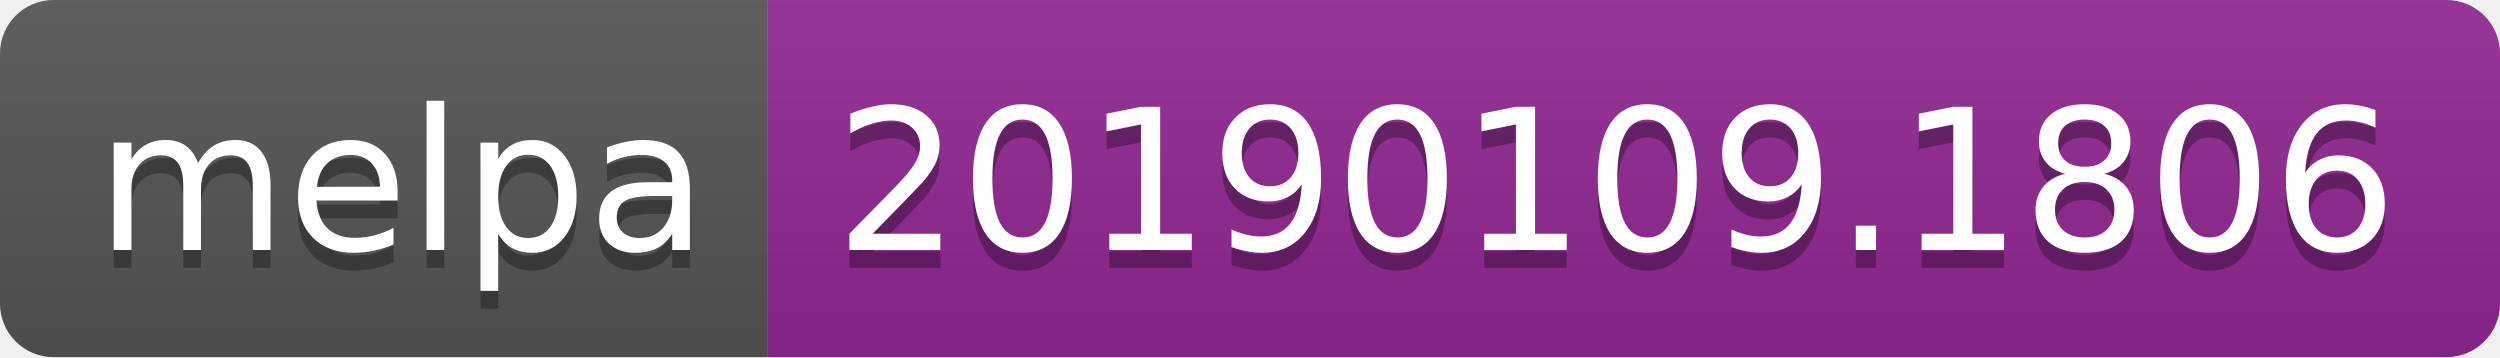
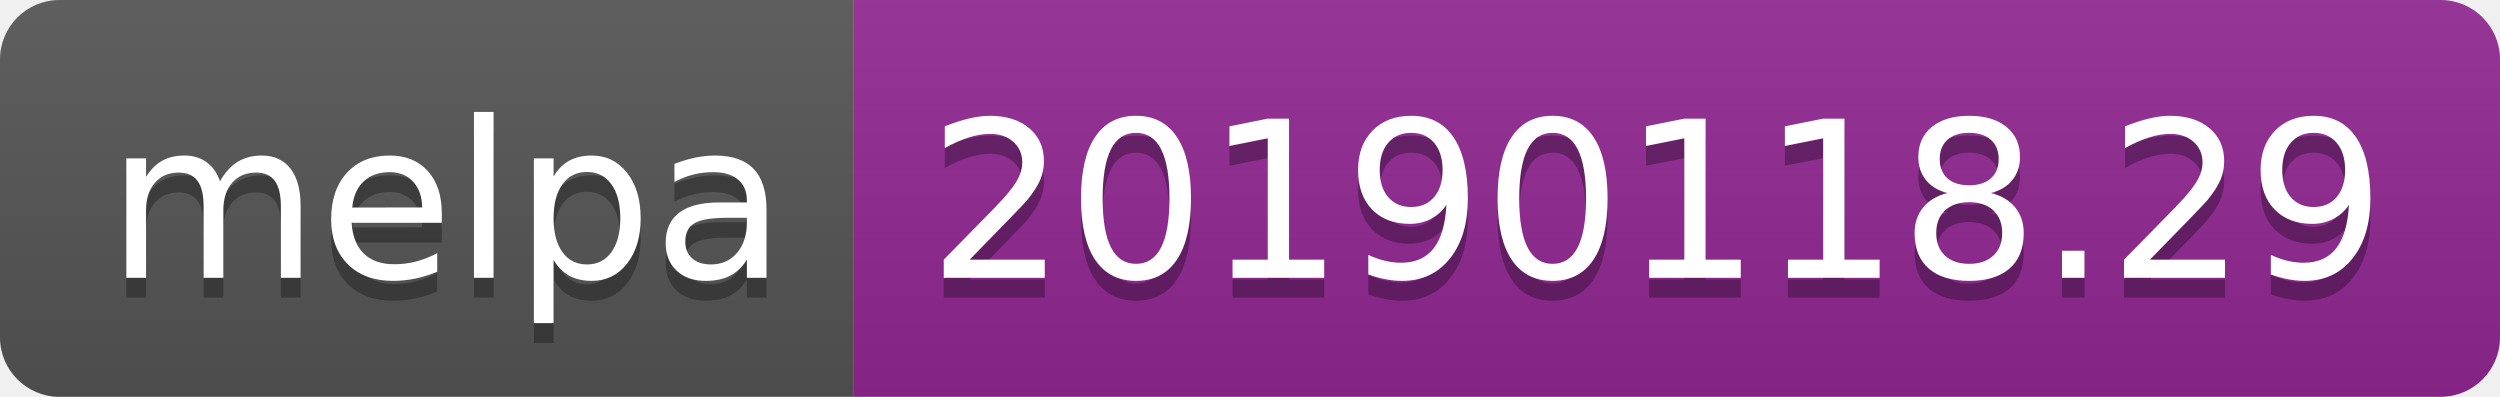
- <svg xmlns="http://www.w3.org/2000/svg" width="140" height="20">
+ <svg xmlns="http://www.w3.org/2000/svg" width="126" height="20">
  <linearGradient id="b" x2="0" y2="100%">
    <stop offset="0" stop-color="#bbb" stop-opacity=".1" />
    <stop offset="1" stop-opacity=".1" />
  </linearGradient>
  <clipPath id="a">
-     <rect width="140" height="20" rx="3" fill="#fff" />
+     <rect width="126" height="20" rx="3" fill="#fff" />
  </clipPath>
  <g clip-path="url(#a)">
    <path fill="#555" d="M0 0h43v20H0z" />
-     <path fill="#922793" d="M43 0h97v20H43z" />
-     <path fill="url(#b)" d="M0 0h140v20H0z" />
+     <path fill="#922793" d="M43 0h83v20H43z" />
+     <path fill="url(#b)" d="M0 0h126v20H0z" />
  </g>
  <g fill="#fff" text-anchor="middle" font-family="DejaVu Sans,Verdana,Geneva,sans-serif" font-size="110">
    <text x="225" y="150" fill="#010101" fill-opacity=".3" transform="scale(.1)" textLength="330">melpa</text>
    <text x="225" y="140" transform="scale(.1)" textLength="330">melpa</text>
-     <text x="905" y="150" fill="#010101" fill-opacity=".3" transform="scale(.1)" textLength="870">20190109.1806</text>
-     <text x="905" y="140" transform="scale(.1)" textLength="870">20190109.1806</text>
+     <text x="835" y="150" fill="#010101" fill-opacity=".3" transform="scale(.1)" textLength="730">20190118.29</text>
+     <text x="835" y="140" transform="scale(.1)" textLength="730">20190118.29</text>
  </g>
</svg>
